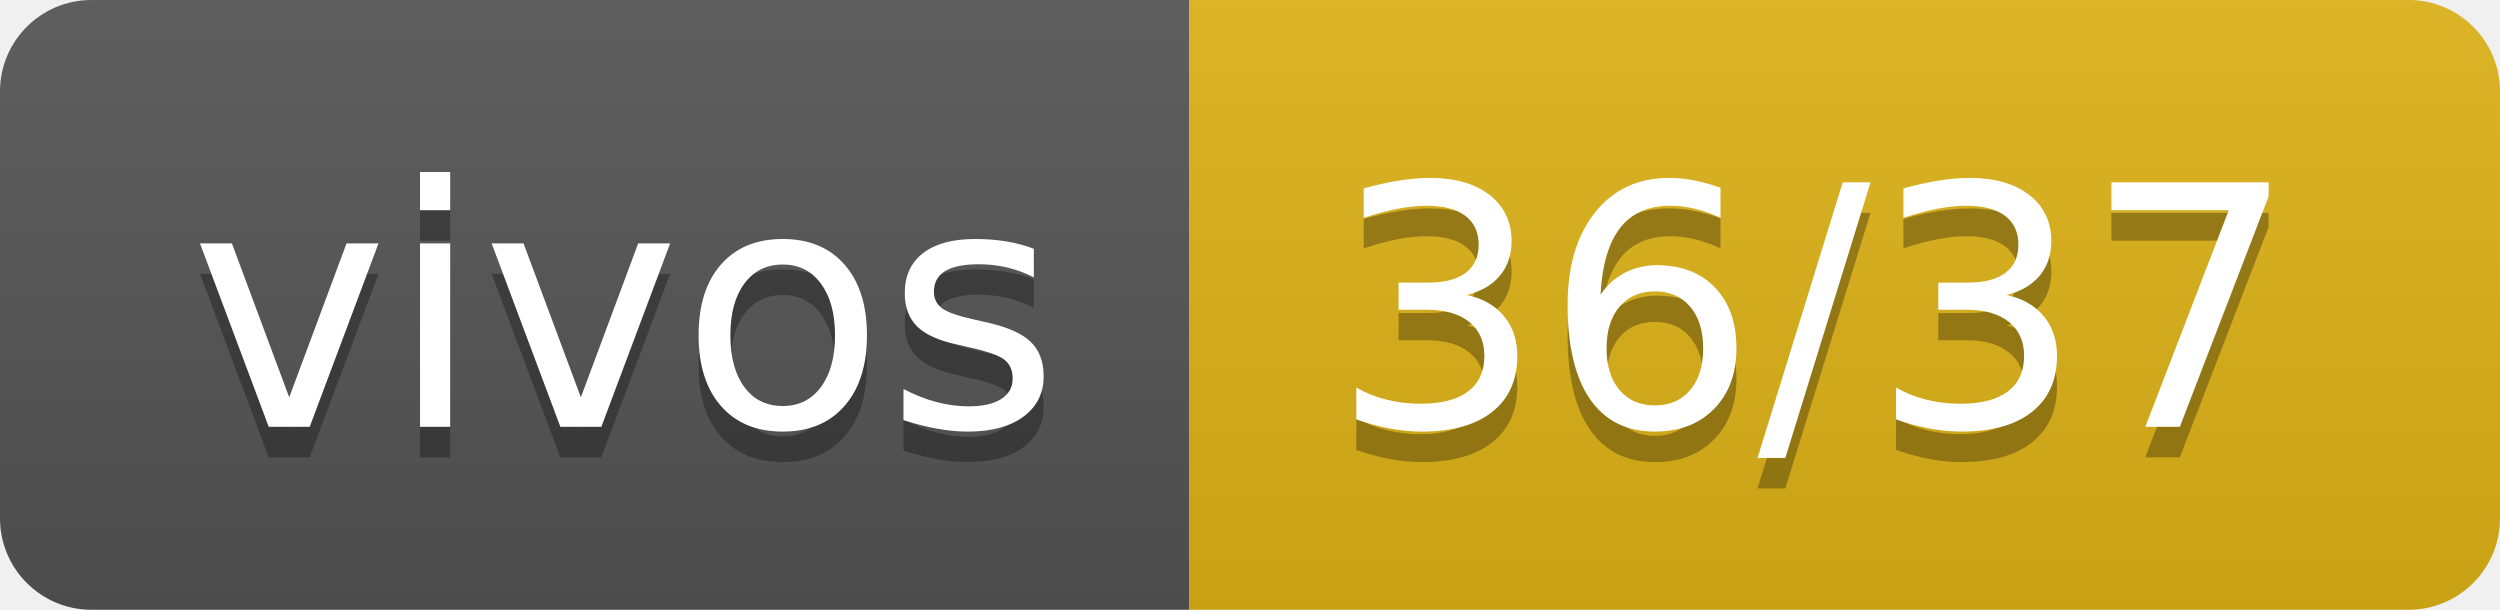
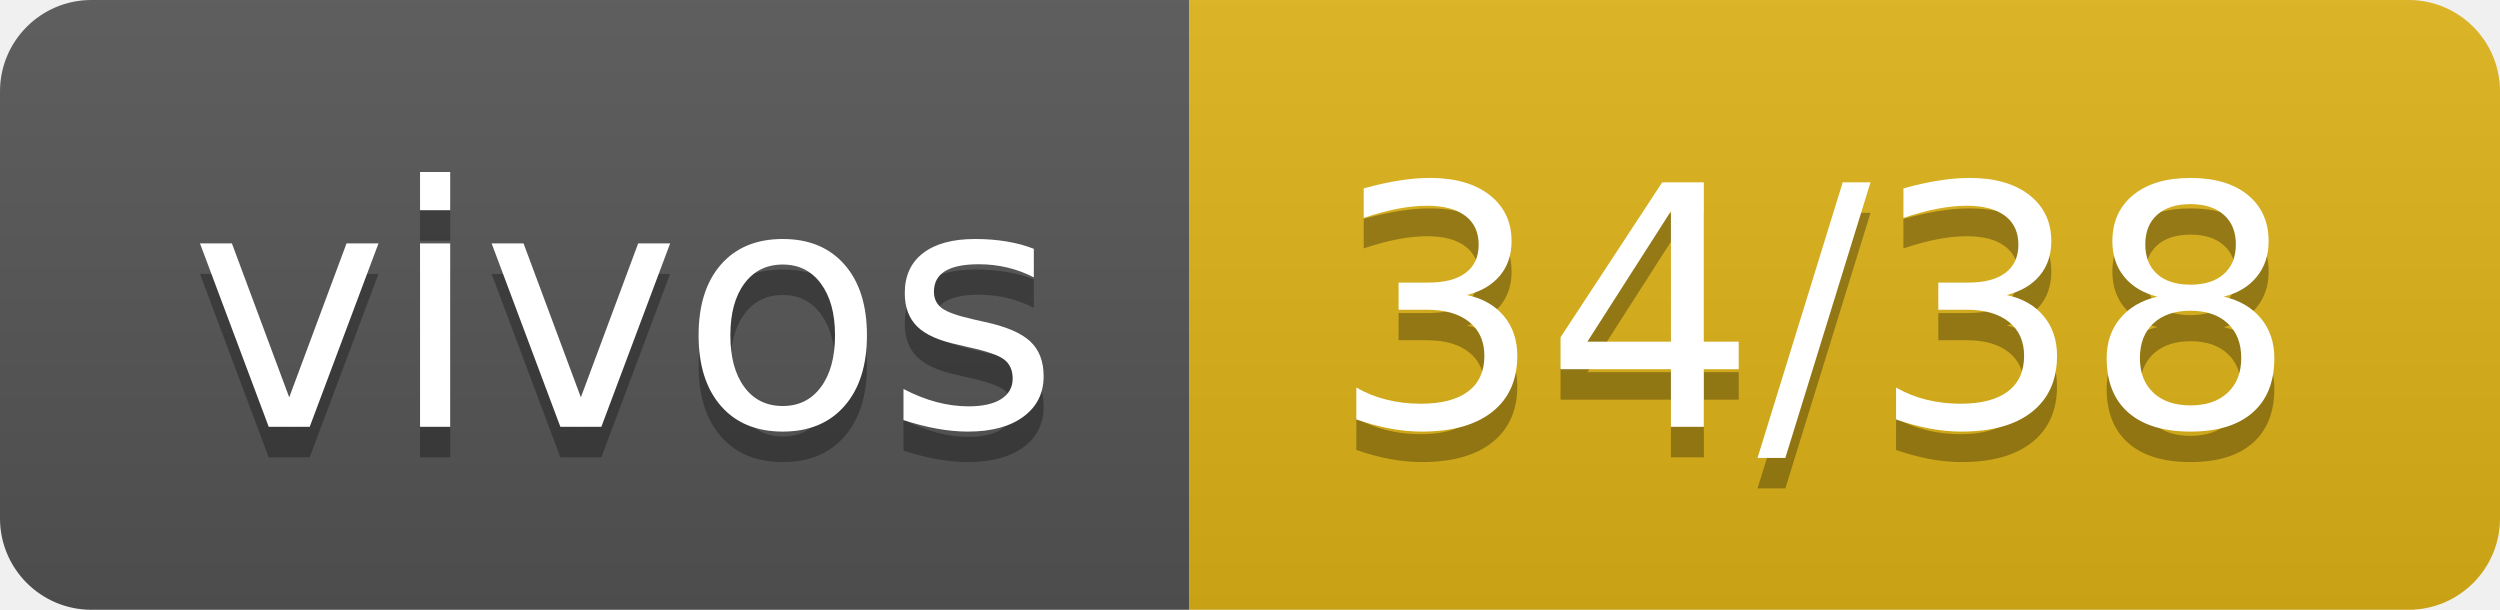
- <svg xmlns="http://www.w3.org/2000/svg" width="82" height="20" role="img" aria-label="vivos: 36/37">
+ <svg xmlns="http://www.w3.org/2000/svg" width="82" height="20" role="img" aria-label="vivos: 34/38">
  <linearGradient id="s" x2="0" y2="100%">
    <stop offset="0" stop-color="#bbb" stop-opacity=".1" />
    <stop offset="1" stop-opacity=".1" />
  </linearGradient>
  <clipPath id="r">
    <rect width="82" height="20" rx="3" fill="#fff" />
  </clipPath>
  <g clip-path="url(#r)">
    <rect width="39" height="20" fill="#555" />
    <rect x="39" width="43" height="20" fill="#dfb317" />
    <rect width="82" height="20" fill="url(#s)" />
  </g>
  <g fill="#fff" text-anchor="middle" font-family="Verdana,Geneva,DejaVu Sans,sans-serif" text-rendering="geometricPrecision" font-size="110">
    <text aria-hidden="true" x="205" y="150" fill="#010101" fill-opacity=".3" transform="scale(.1)" textLength="290">vivos</text>
    <text x="205" y="140" transform="scale(.1)" fill="#fff" textLength="290">vivos</text>
-     <text aria-hidden="true" x="595" y="150" fill="#010101" fill-opacity=".3" transform="scale(.1)" textLength="330">36/37</text>
-     <text x="595" y="140" transform="scale(.1)" fill="#fff" textLength="330">36/37</text>
+     <text aria-hidden="true" x="595" y="150" fill="#010101" fill-opacity=".3" transform="scale(.1)" textLength="330">34/38</text>
+     <text x="595" y="140" transform="scale(.1)" fill="#fff" textLength="330">34/38</text>
  </g>
</svg>
